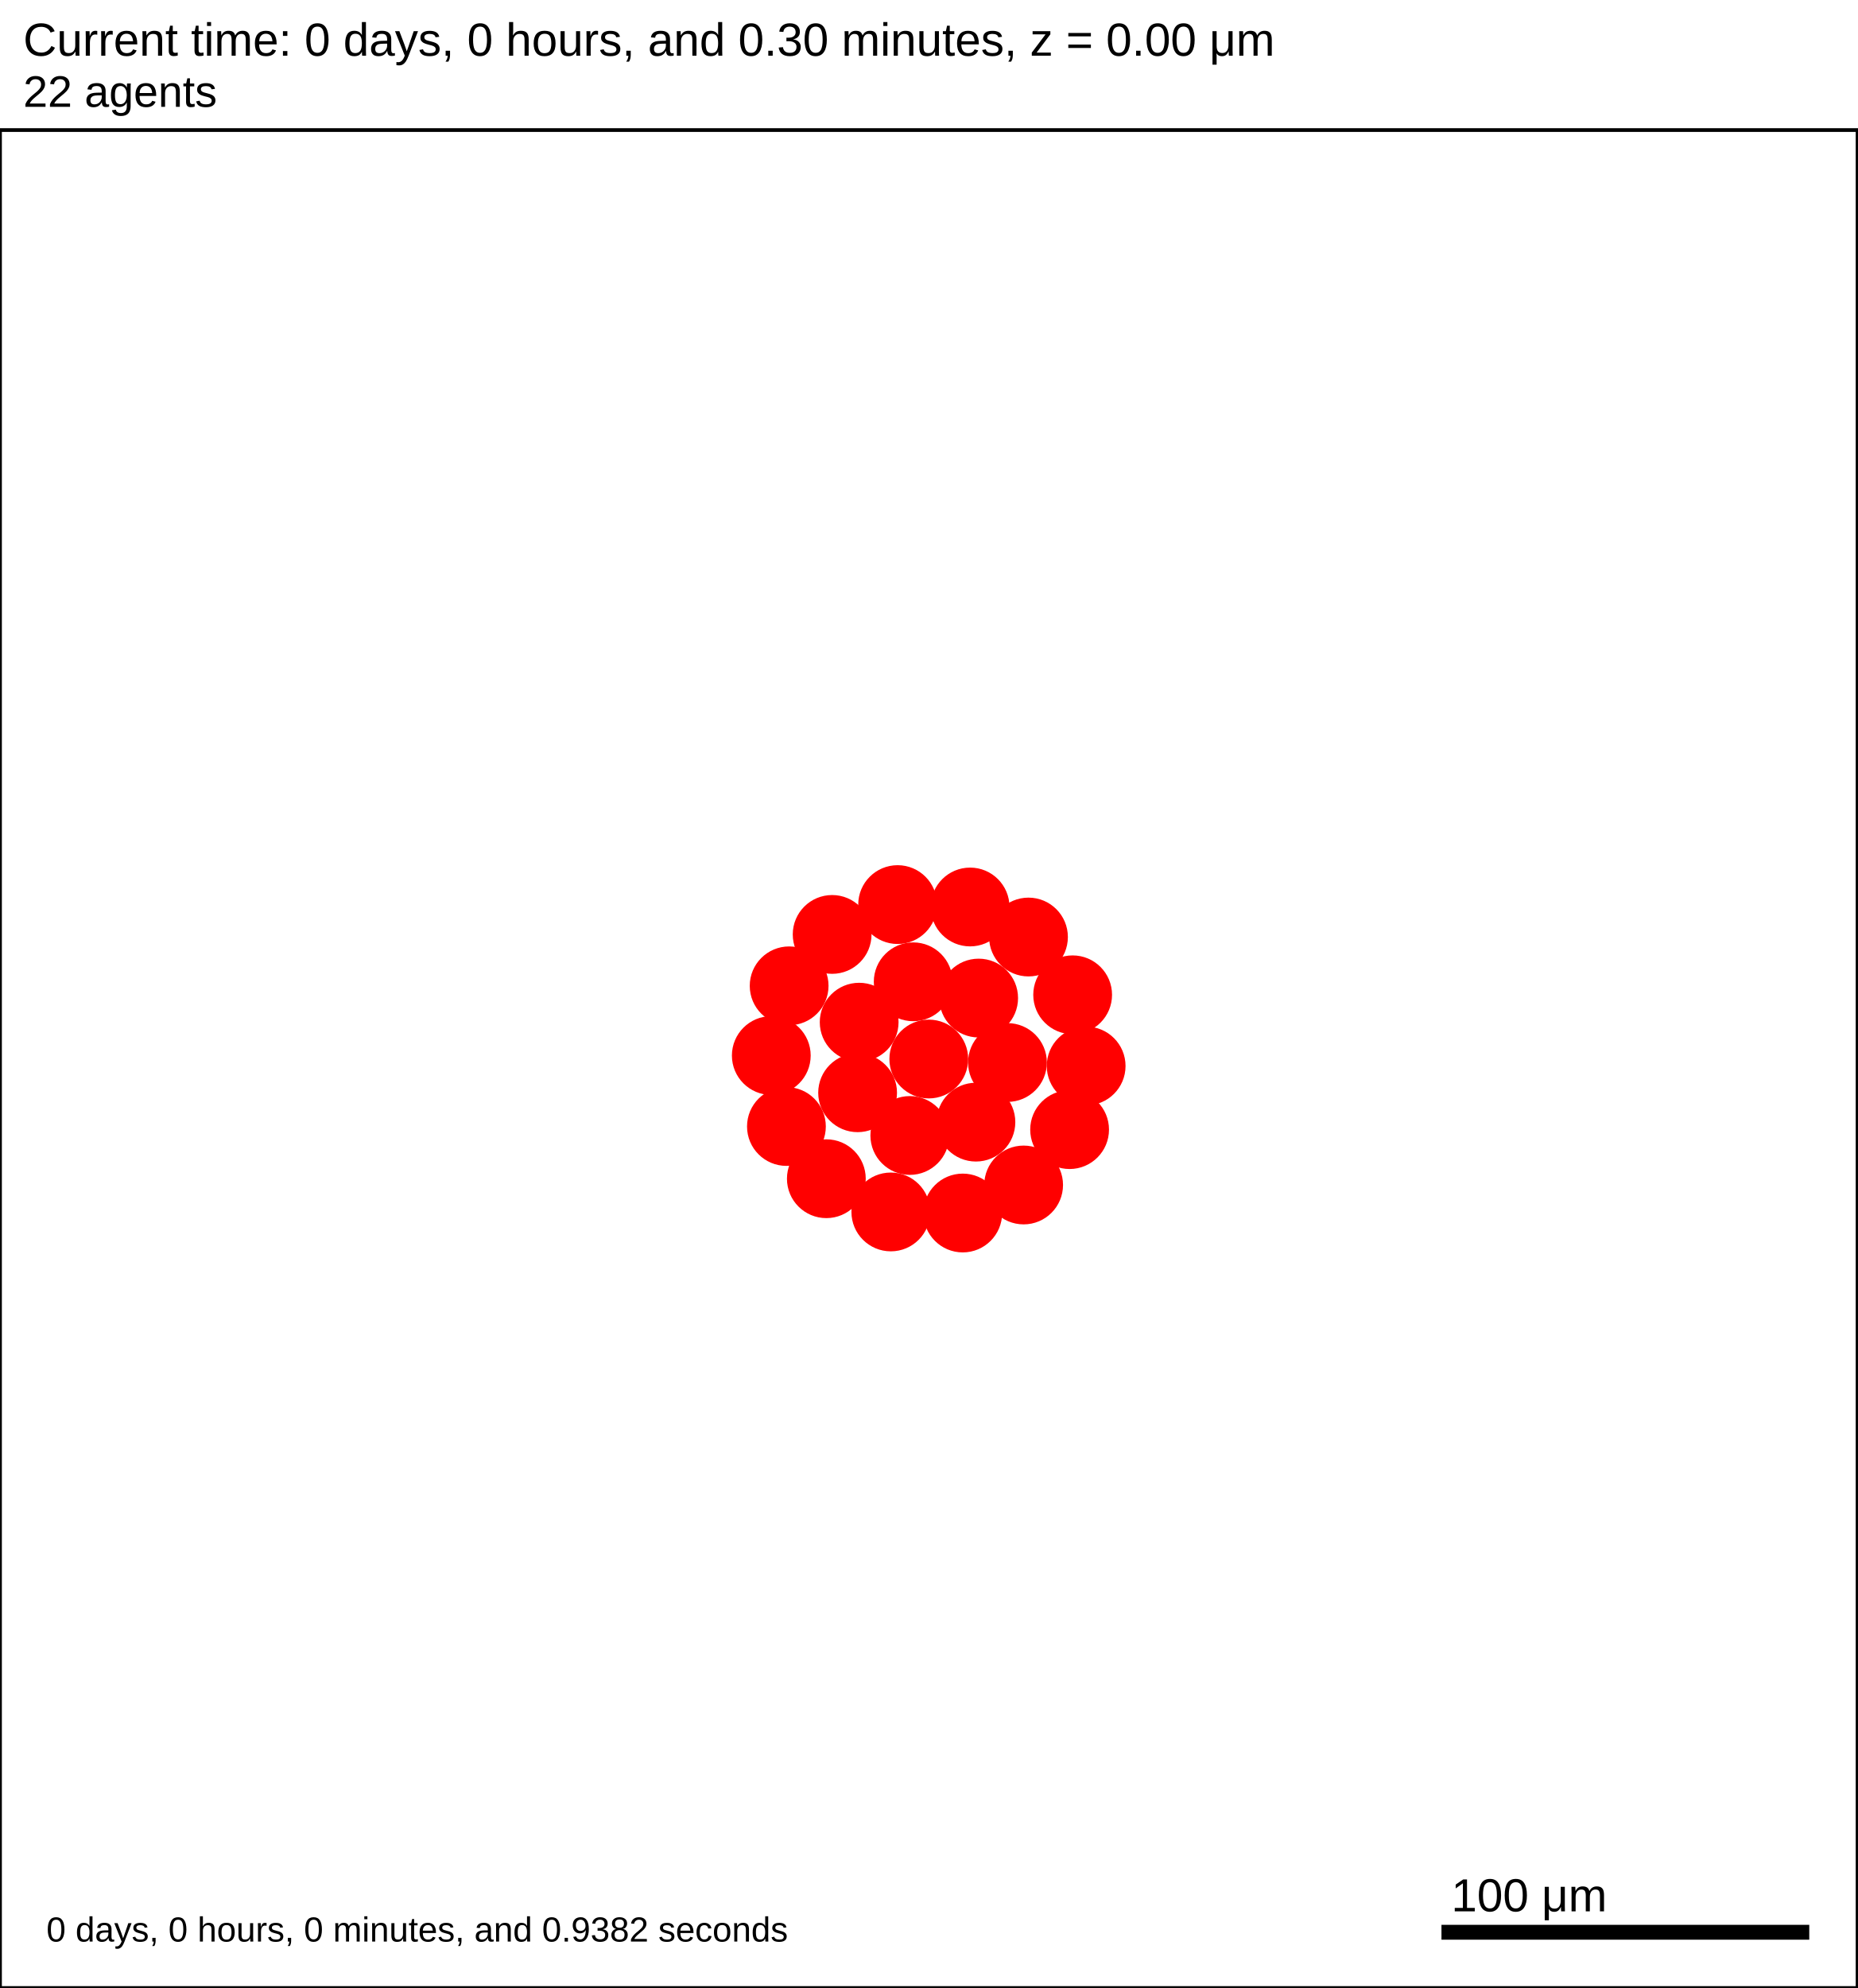
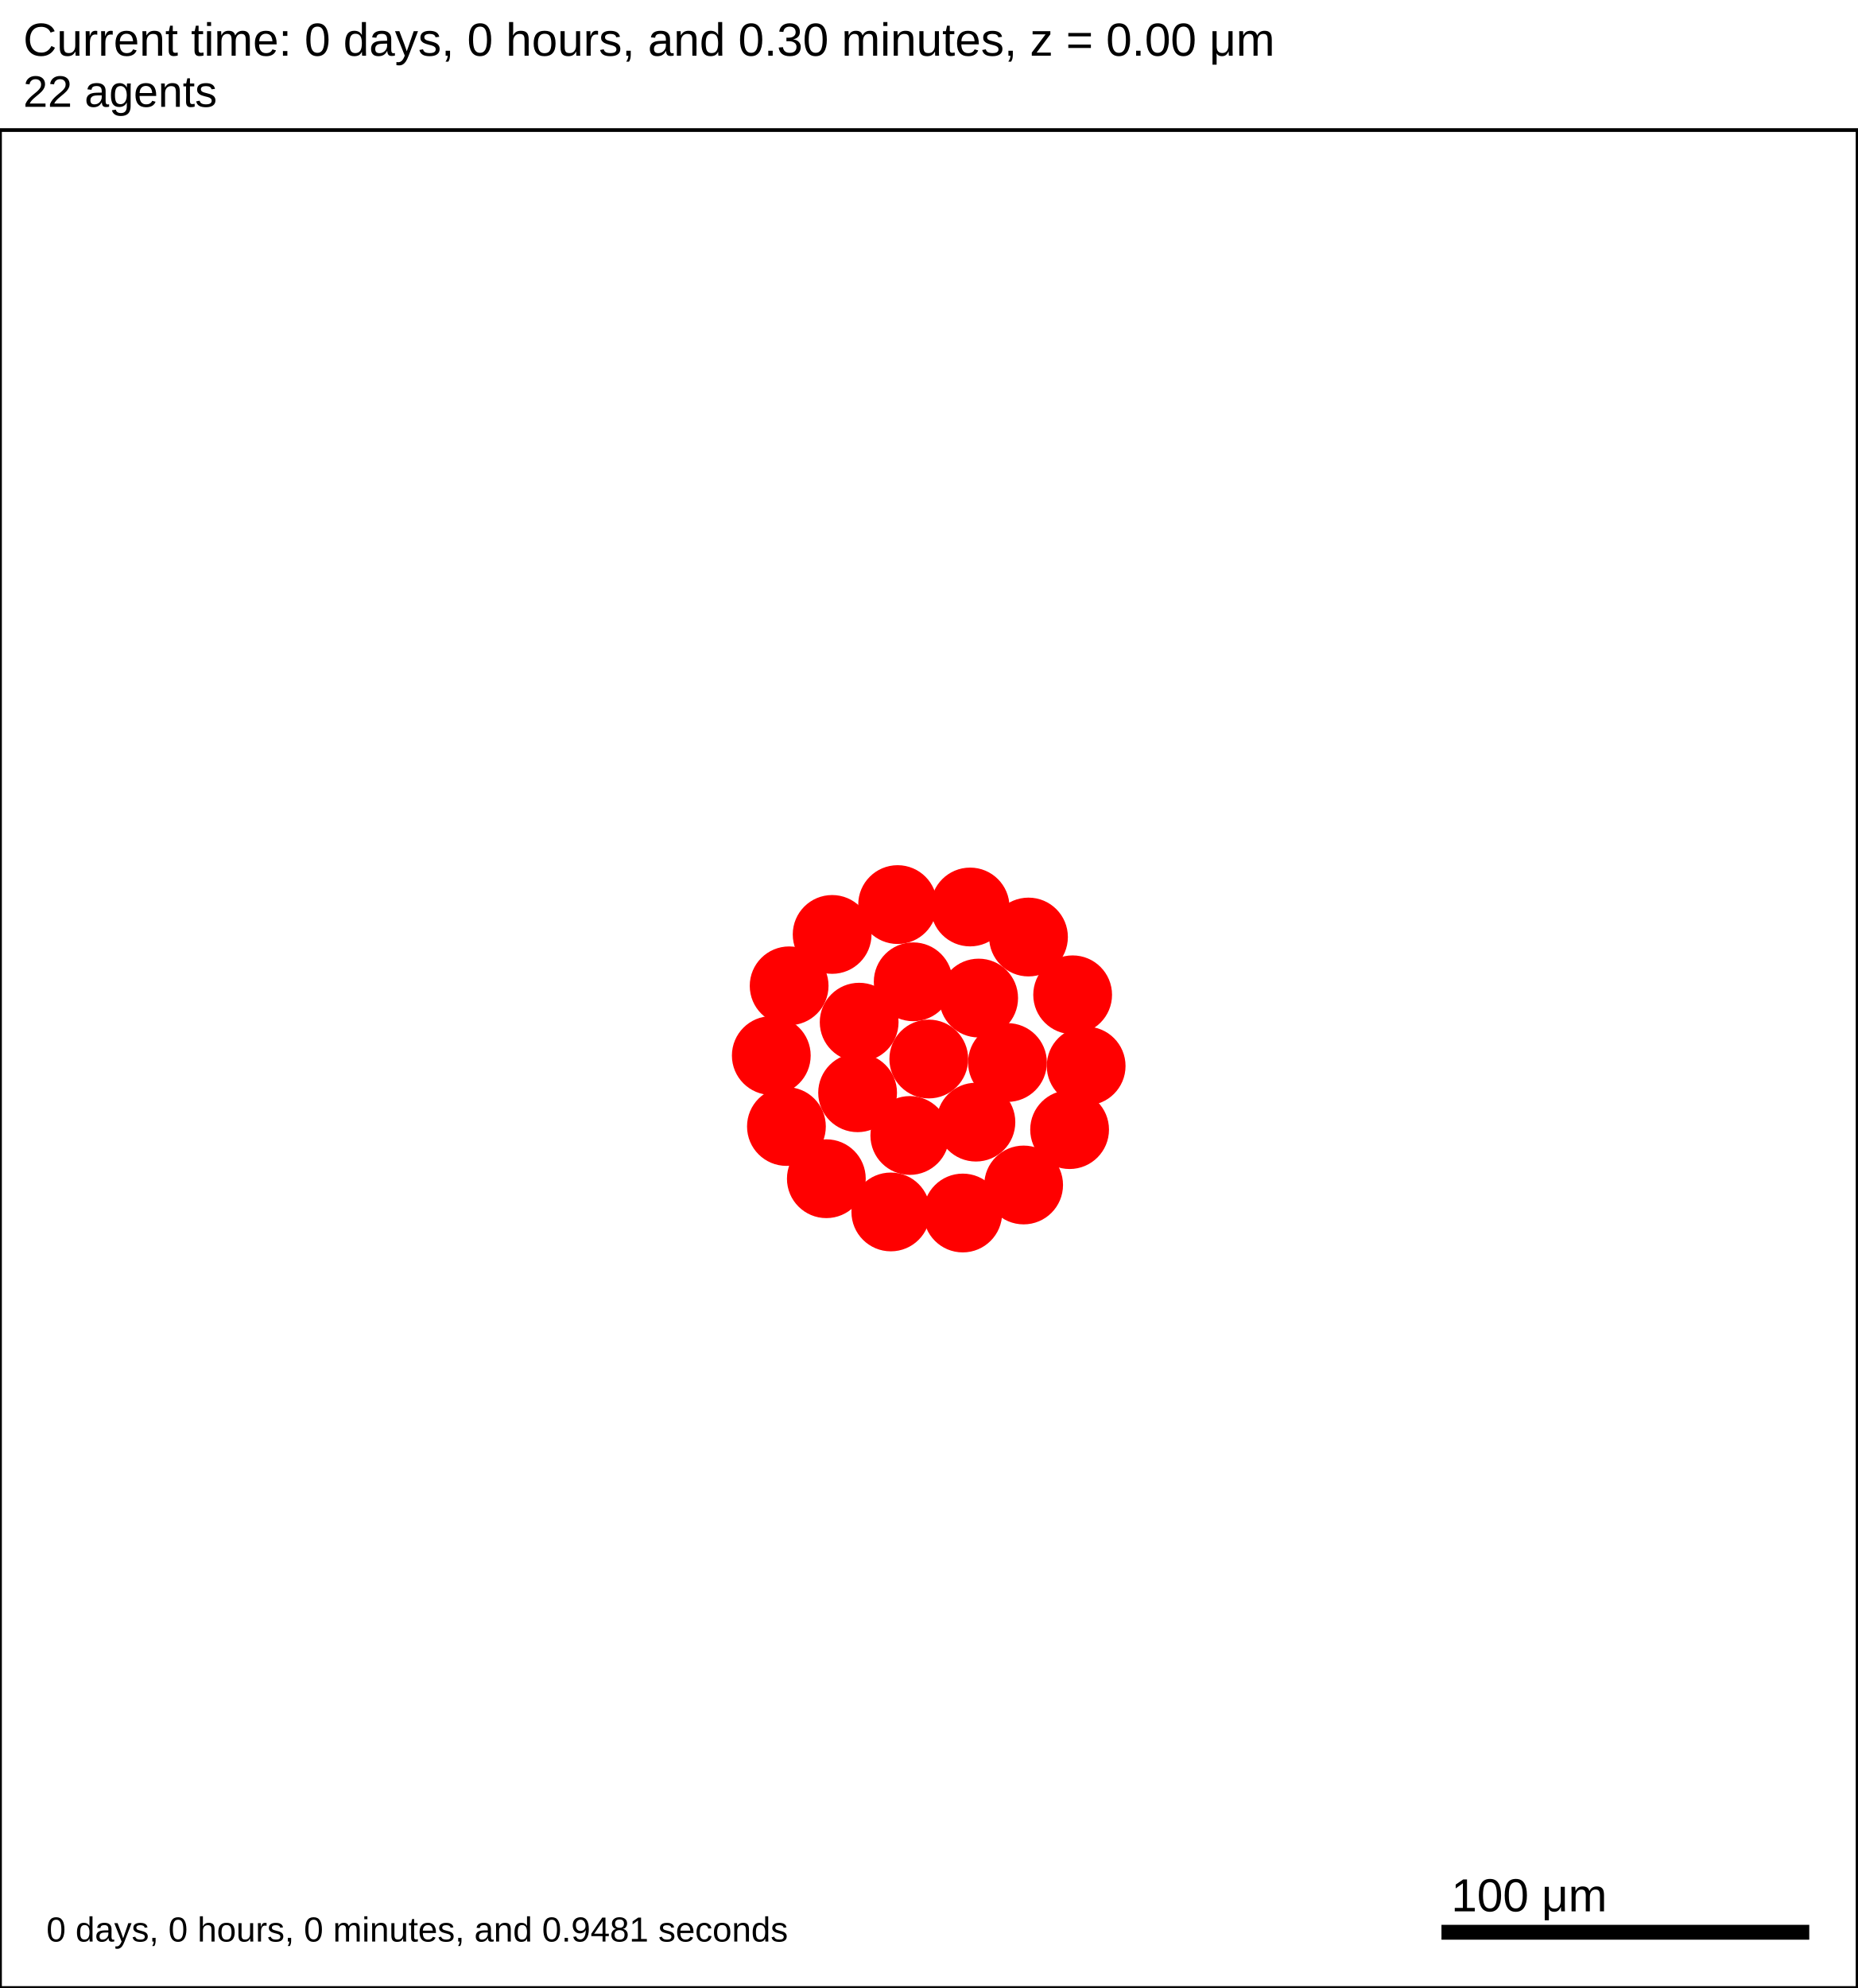
<svg xmlns="http://www.w3.org/2000/svg" version="1.1" width="500" height="535" id="svg2">
  <rect x="0" y="0" width="500" height="535" stroke-width="1" stroke="white" fill="white" />
  <text x="6.25" y="15" font-family="Arial" font-size="12.5" fill="black">
   Current time: 0 days, 0 hours, and 0.30 minutes, z = 0.00 μm
  </text>
  <text x="6.25" y="28.75" font-family="Arial" font-size="11.875" fill="black">
   22 agents
  </text>
  <g id="tissue" transform="translate(0,535) scale(1,-1)">
    <g id="ECM">
  </g>
    <g id="cells">
      <g id="cell0">
        <circle cx="250" cy="250" r="10.353" stroke-width="0.5" stroke="red" fill="red" />
        <circle cx="250" cy="250" r="6.217" stroke-width="0.5" stroke="red" fill="red" />
      </g>
      <g id="cell1">
        <circle cx="230.842" cy="240.923" r="10.353" stroke-width="0.5" stroke="red" fill="red" />
        <circle cx="230.842" cy="240.923" r="6.217" stroke-width="0.5" stroke="red" fill="red" />
      </g>
      <g id="cell2">
        <circle cx="263.426" cy="266.406" r="10.353" stroke-width="0.5" stroke="red" fill="red" />
        <circle cx="263.426" cy="266.406" r="6.217" stroke-width="0.5" stroke="red" fill="red" />
      </g>
      <g id="cell3">
        <circle cx="244.892" cy="229.425" r="10.353" stroke-width="0.5" stroke="red" fill="red" />
        <circle cx="244.892" cy="229.425" r="6.217" stroke-width="0.5" stroke="red" fill="red" />
      </g>
      <g id="cell4">
        <circle cx="245.806" cy="270.781" r="10.353" stroke-width="0.5" stroke="red" fill="red" />
        <circle cx="245.806" cy="270.781" r="6.217" stroke-width="0.5" stroke="red" fill="red" />
      </g>
      <g id="cell5">
        <circle cx="262.688" cy="233.016" r="10.353" stroke-width="0.5" stroke="red" fill="red" />
        <circle cx="262.688" cy="233.016" r="6.217" stroke-width="0.5" stroke="red" fill="red" />
      </g>
      <g id="cell6">
        <circle cx="231.262" cy="259.916" r="10.353" stroke-width="0.5" stroke="red" fill="red" />
        <circle cx="231.262" cy="259.916" r="6.217" stroke-width="0.5" stroke="red" fill="red" />
      </g>
      <g id="cell7">
        <circle cx="271.179" cy="249.063" r="10.353" stroke-width="0.5" stroke="red" fill="red" />
        <circle cx="271.179" cy="249.063" r="6.217" stroke-width="0.5" stroke="red" fill="red" />
      </g>
      <g id="cell8">
        <circle cx="259.148" cy="208.561" r="10.353" stroke-width="0.5" stroke="red" fill="red" />
        <circle cx="259.148" cy="208.561" r="6.217" stroke-width="0.5" stroke="red" fill="red" />
      </g>
      <g id="cell9">
        <circle cx="211.683" cy="231.845" r="10.353" stroke-width="0.5" stroke="red" fill="red" />
        <circle cx="211.683" cy="231.845" r="6.217" stroke-width="0.5" stroke="red" fill="red" />
      </g>
      <g id="cell10">
        <circle cx="223.989" cy="283.53" r="10.353" stroke-width="0.5" stroke="red" fill="red" />
        <circle cx="223.989" cy="283.53" r="6.217" stroke-width="0.5" stroke="red" fill="red" />
      </g>
      <g id="cell11">
        <circle cx="276.838" cy="282.832" r="10.353" stroke-width="0.5" stroke="red" fill="red" />
        <circle cx="276.838" cy="282.832" r="6.217" stroke-width="0.5" stroke="red" fill="red" />
      </g>
      <g id="cell12">
        <circle cx="287.906" cy="231.002" r="10.353" stroke-width="0.5" stroke="red" fill="red" />
        <circle cx="287.906" cy="231.002" r="6.217" stroke-width="0.5" stroke="red" fill="red" />
      </g>
      <g id="cell13">
        <circle cx="239.783" cy="208.849" r="10.353" stroke-width="0.5" stroke="red" fill="red" />
        <circle cx="239.783" cy="208.849" r="6.217" stroke-width="0.5" stroke="red" fill="red" />
      </g>
      <g id="cell14">
        <circle cx="207.61" cy="250.938" r="10.353" stroke-width="0.5" stroke="red" fill="red" />
        <circle cx="207.61" cy="250.938" r="6.217" stroke-width="0.5" stroke="red" fill="red" />
      </g>
      <g id="cell15">
        <circle cx="241.613" cy="291.562" r="10.353" stroke-width="0.5" stroke="red" fill="red" />
        <circle cx="241.613" cy="291.562" r="6.217" stroke-width="0.5" stroke="red" fill="red" />
      </g>
      <g id="cell16">
        <circle cx="288.725" cy="267.282" r="10.353" stroke-width="0.5" stroke="red" fill="red" />
        <circle cx="288.725" cy="267.282" r="6.217" stroke-width="0.5" stroke="red" fill="red" />
      </g>
      <g id="cell17">
        <circle cx="275.531" cy="216.104" r="10.353" stroke-width="0.5" stroke="red" fill="red" />
        <circle cx="275.531" cy="216.104" r="6.217" stroke-width="0.5" stroke="red" fill="red" />
      </g>
      <g id="cell18">
        <circle cx="222.428" cy="217.789" r="10.353" stroke-width="0.5" stroke="red" fill="red" />
        <circle cx="222.428" cy="217.789" r="6.217" stroke-width="0.5" stroke="red" fill="red" />
      </g>
      <g id="cell19">
        <circle cx="212.413" cy="269.699" r="10.353" stroke-width="0.5" stroke="red" fill="red" />
        <circle cx="212.413" cy="269.699" r="6.217" stroke-width="0.5" stroke="red" fill="red" />
      </g>
      <g id="cell20">
        <circle cx="261.124" cy="290.915" r="10.353" stroke-width="0.5" stroke="red" fill="red" />
        <circle cx="261.124" cy="290.915" r="6.217" stroke-width="0.5" stroke="red" fill="red" />
      </g>
      <g id="cell21">
        <circle cx="292.359" cy="248.125" r="10.353" stroke-width="0.5" stroke="red" fill="red" />
        <circle cx="292.359" cy="248.125" r="6.217" stroke-width="0.5" stroke="red" fill="red" />
      </g>
    </g>
  </g>
  <rect x="387.5" y="517.5" width="100" height="5" stroke-width="1" stroke="rgb(255,255,255)" fill="rgb(0,0,0)" />
  <text x="390.625" y="514.375" font-family="Arial" font-size="12.5" fill="black">
   100 μm
  </text>
  <text x="12.5" y="522.5" font-family="Arial" font-size="9.375" fill="black">
-    0 days, 0 hours, 0 minutes, and 0.9382 seconds
+    0 days, 0 hours, 0 minutes, and 0.9481 seconds
  </text>
  <rect x="0" y="35" width="500" height="500" stroke-width="1" stroke="rgb(0,0,0)" fill="none" />
</svg>
